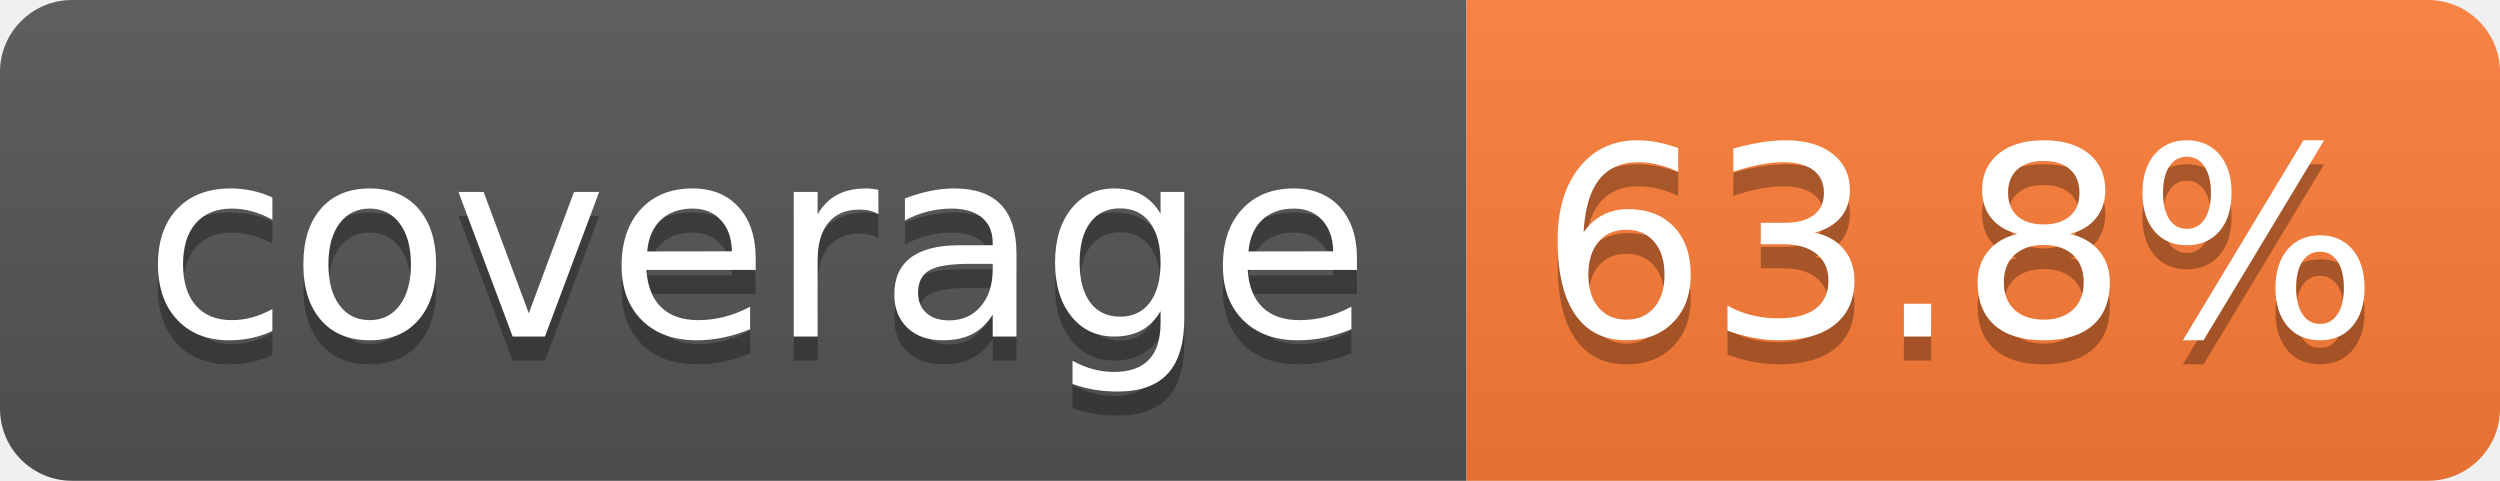
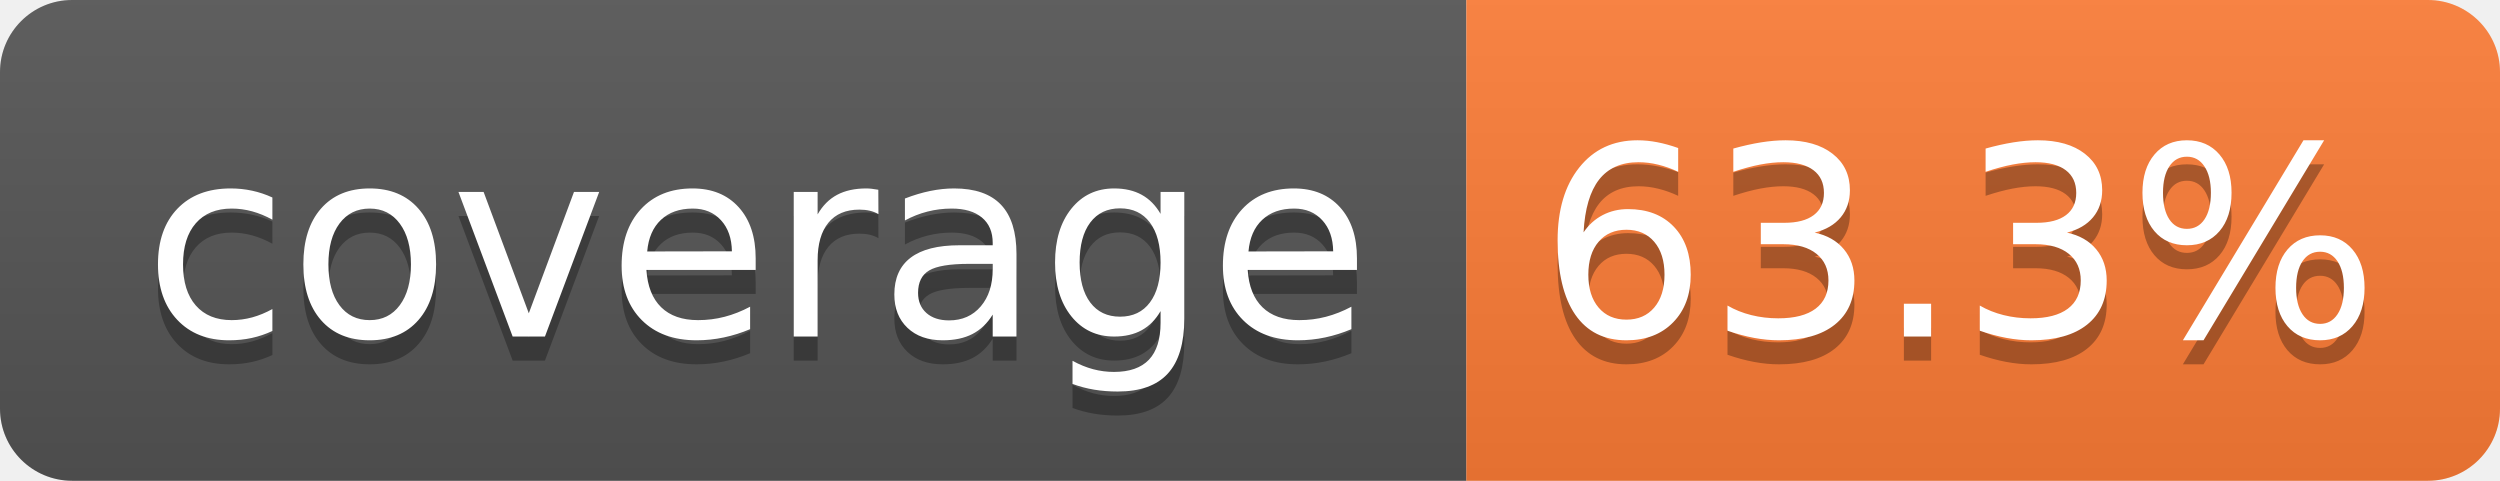
- <svg xmlns="http://www.w3.org/2000/svg" width="104" height="20" role="img" aria-label="coverage: 63.8%">
+ <svg xmlns="http://www.w3.org/2000/svg" width="104" height="20" role="img" aria-label="coverage: 63.3%">
  <linearGradient id="s" x2="0" y2="100%">
    <stop offset="0" stop-color="#bbb" stop-opacity=".1" />
    <stop offset="1" stop-opacity=".1" />
  </linearGradient>
  <clipPath id="r">
    <rect width="104" height="20" rx="3" fill="#fff" />
  </clipPath>
  <g clip-path="url(#r)">
    <rect width="61" height="20" fill="#555" />
    <rect x="61" width="43" height="20" fill="#fe7d37" />
    <rect width="104" height="20" fill="url(#s)" />
  </g>
  <g fill="#fff" text-anchor="middle" font-family="Verdana,Geneva,DejaVu Sans,sans-serif" text-rendering="geometricPrecision" font-size="110">
    <text aria-hidden="true" x="315" y="150" fill="#010101" fill-opacity=".3" transform="scale(.1)" textLength="510">coverage</text>
    <text x="315" y="140" transform="scale(.1)" fill="#fff" textLength="510">coverage</text>
-     <text aria-hidden="true" x="815" y="150" fill="#010101" fill-opacity=".3" transform="scale(.1)" textLength="330">63.8%</text>
-     <text x="815" y="140" transform="scale(.1)" fill="#fff" textLength="330">63.8%</text>
+     <text aria-hidden="true" x="815" y="150" fill="#010101" fill-opacity=".3" transform="scale(.1)" textLength="330">63.3%</text>
+     <text x="815" y="140" transform="scale(.1)" fill="#fff" textLength="330">63.3%</text>
  </g>
</svg>
